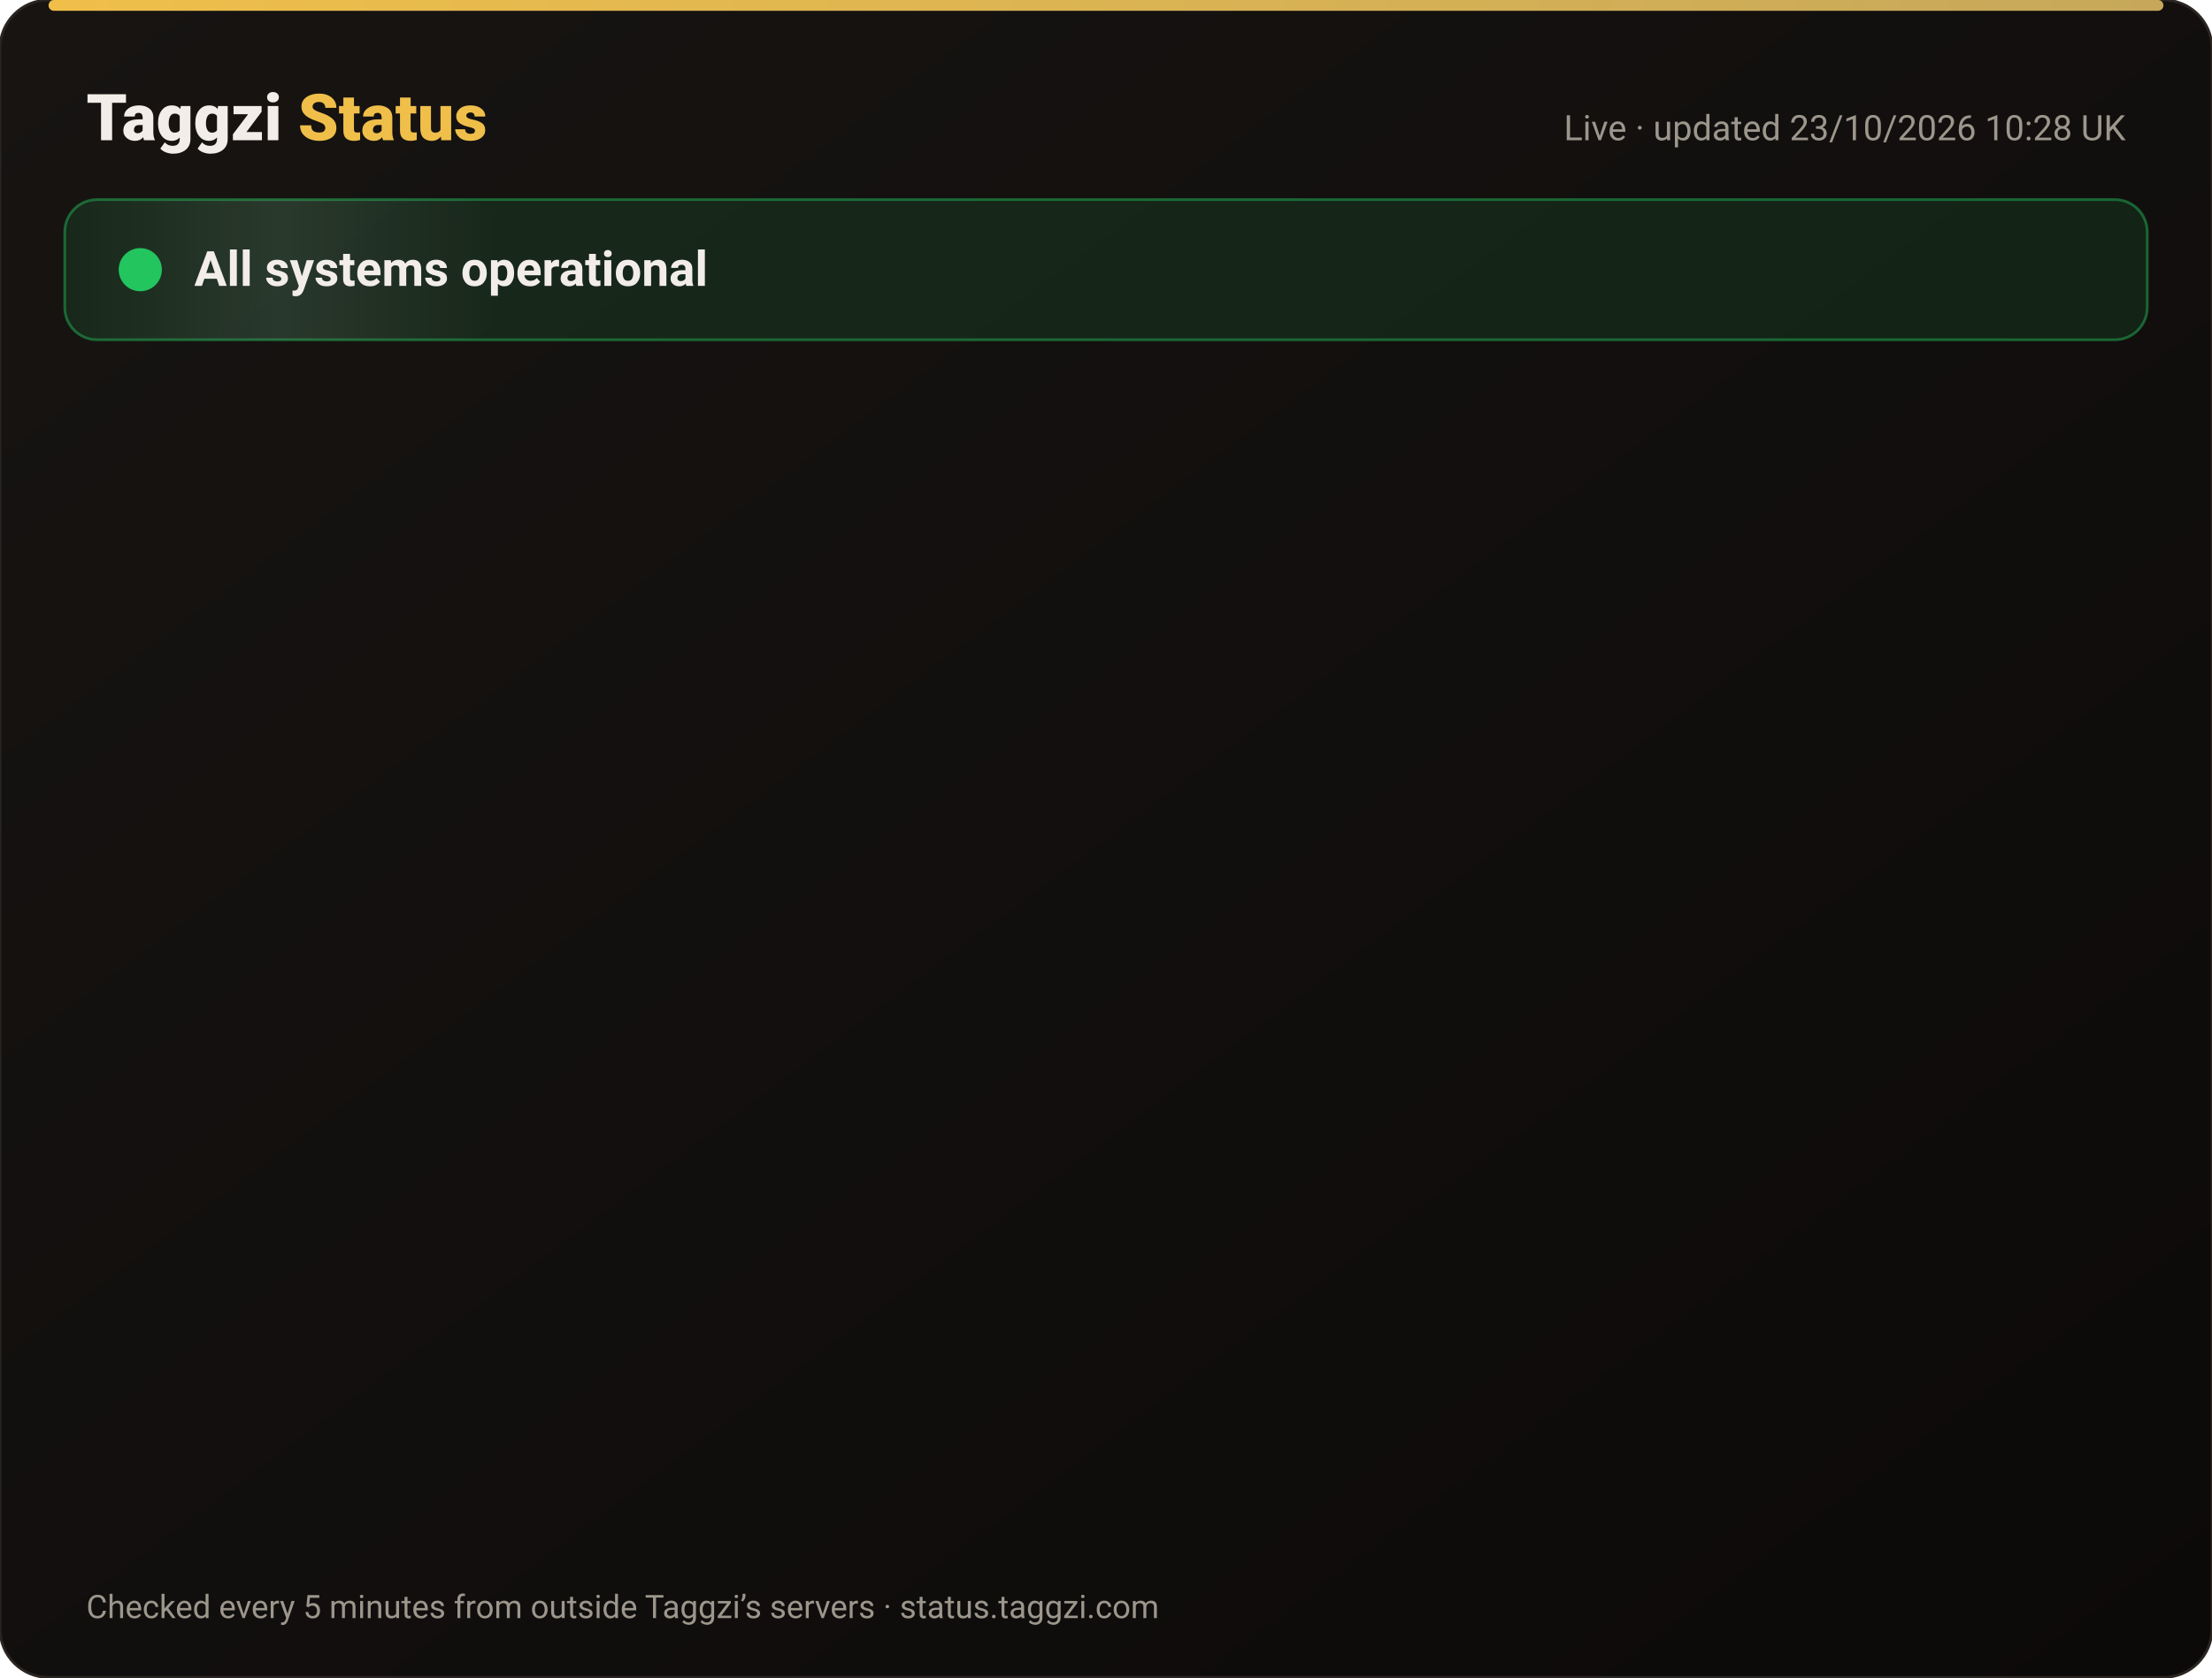
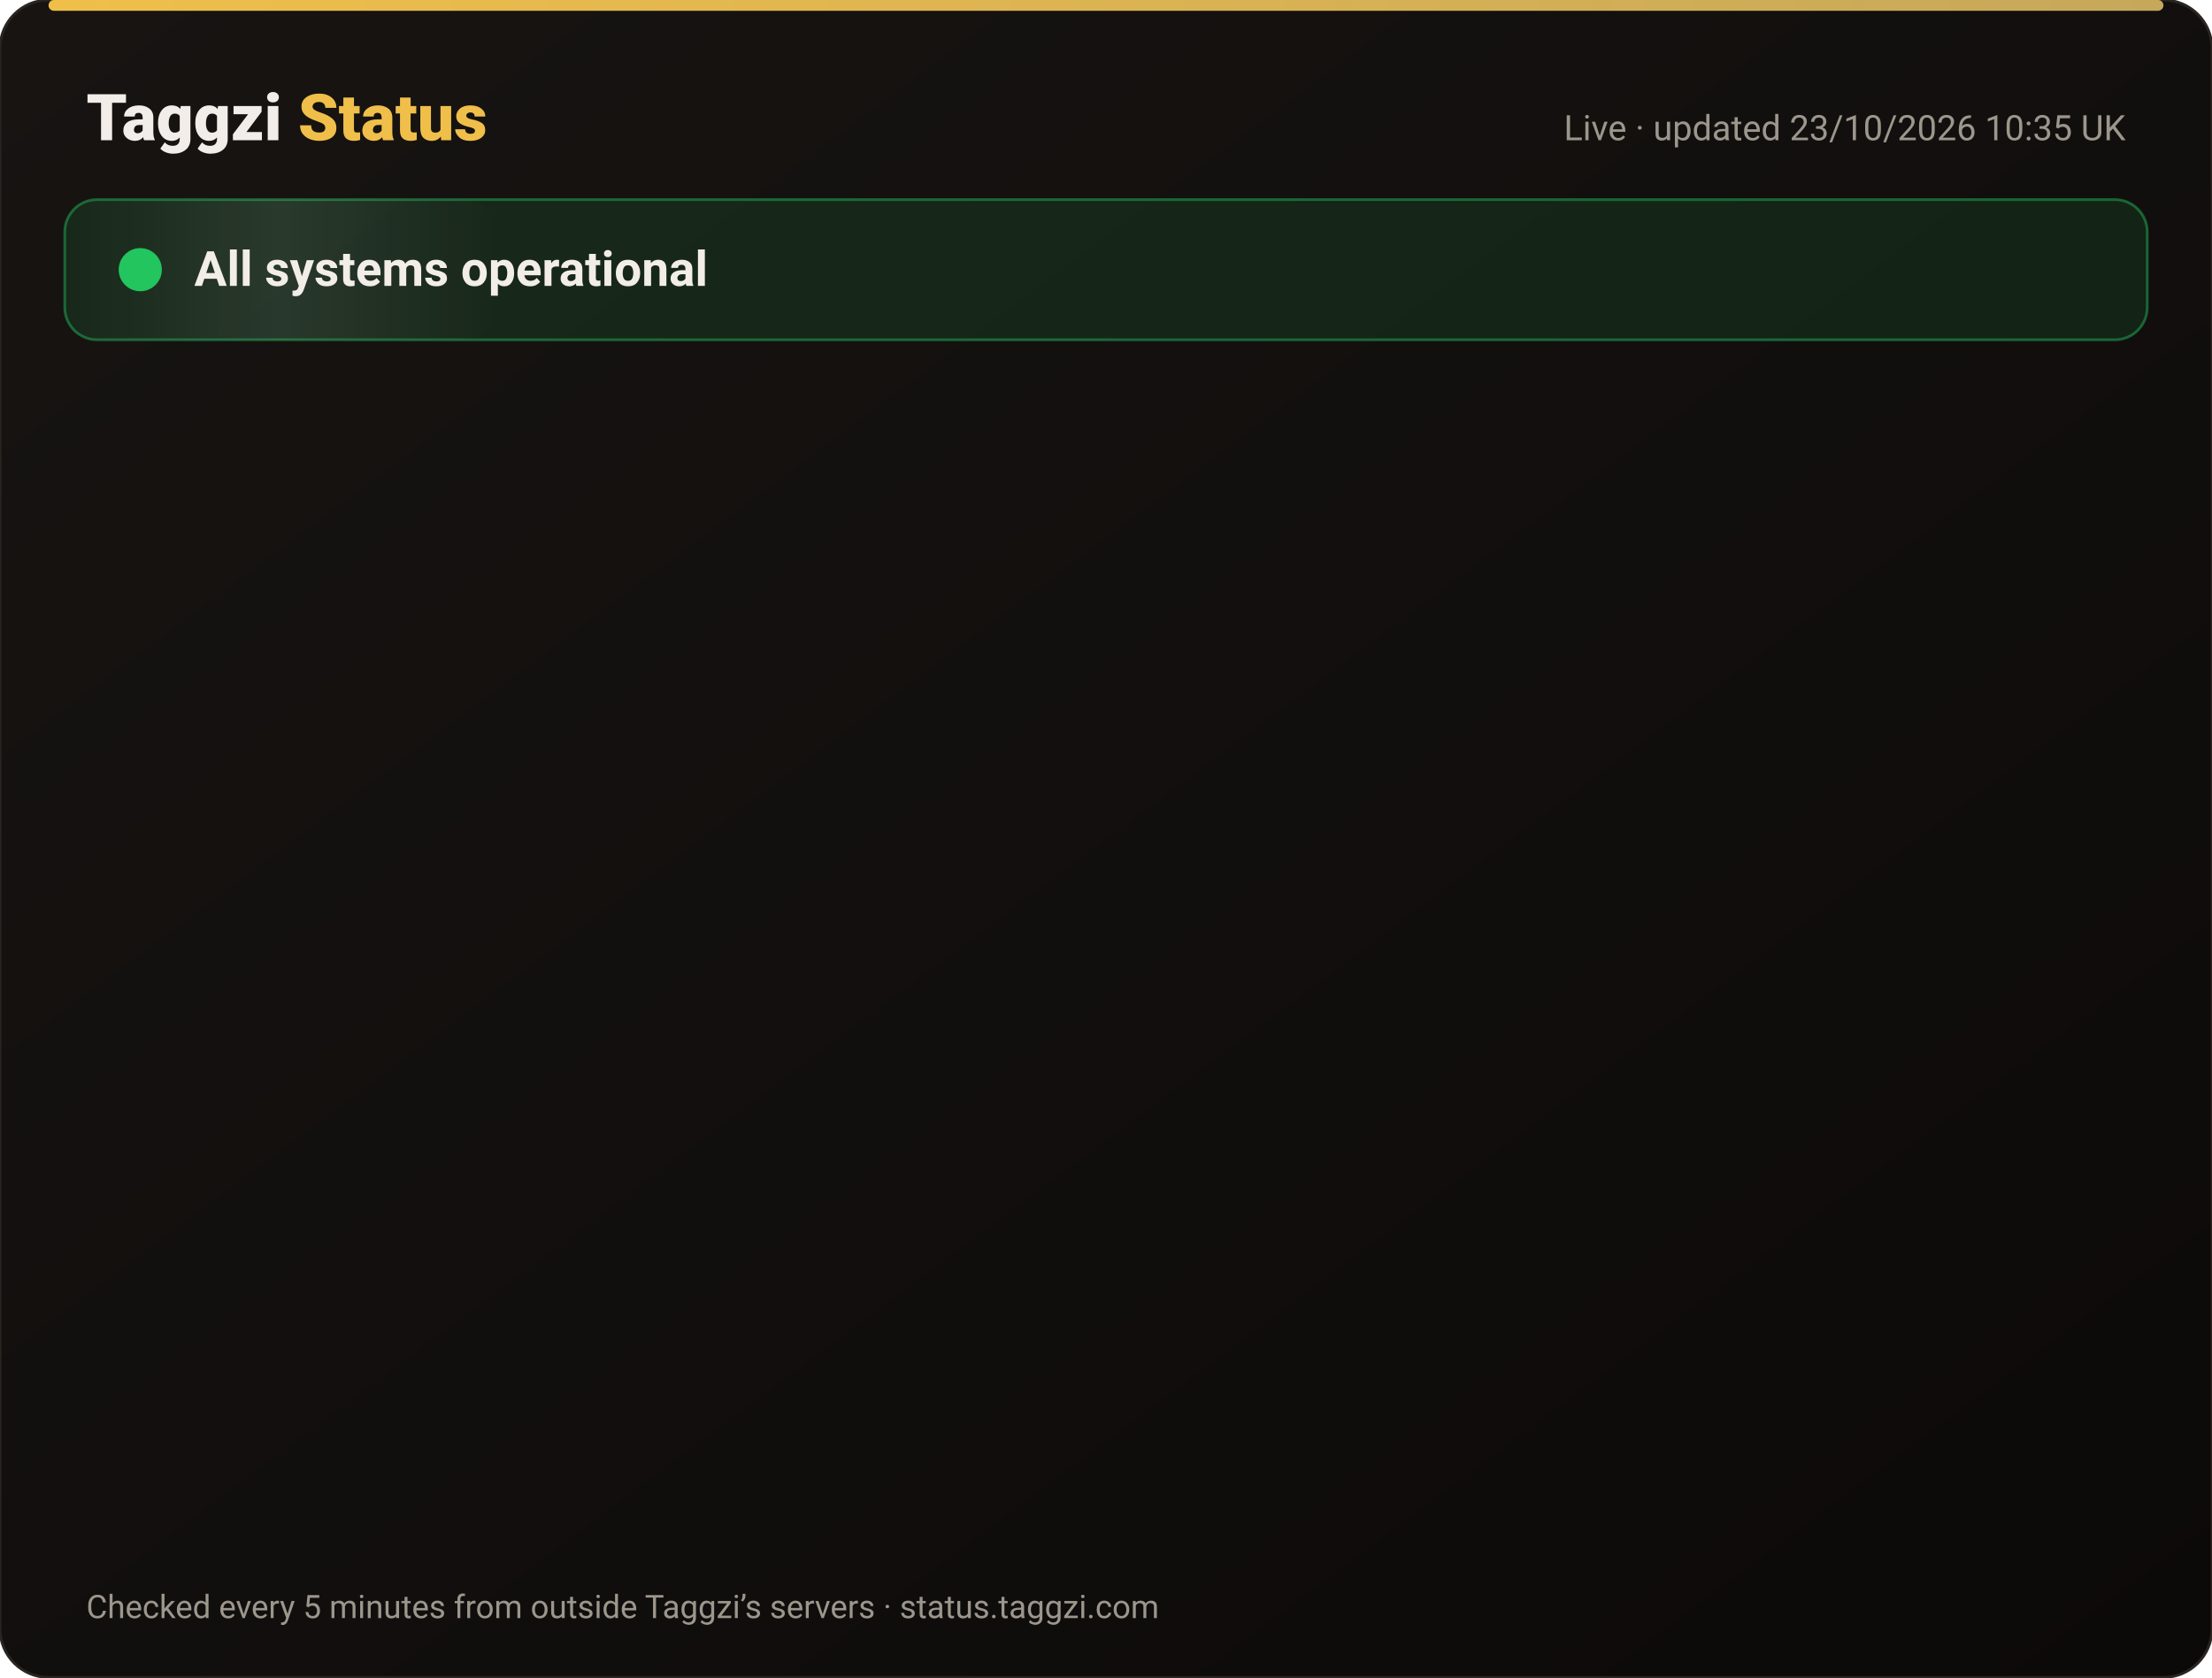
<svg xmlns="http://www.w3.org/2000/svg" width="820" height="622" viewBox="0 0 820 622" font-family="-apple-system,Segoe UI,Roboto,Helvetica,Arial,sans-serif">
  <defs>
    <linearGradient id="bg" x1="0" y1="0" x2="1" y2="1">
      <stop offset="0" stop-color="#171412" />
      <stop offset="1" stop-color="#0C0A09" />
    </linearGradient>
    <linearGradient id="gold" x1="0" x2="1">
      <stop offset="0" stop-color="#F0BF4A" />
      <stop offset="1" stop-color="#c6a85b" />
    </linearGradient>
    <linearGradient id="shine" x1="0" x2="1">
      <stop offset="0" stop-color="#fff" stop-opacity="0" />
      <stop offset=".5" stop-color="#fff" stop-opacity=".08" />
      <stop offset="1" stop-color="#fff" stop-opacity="0" />
    </linearGradient>
  </defs>
  <rect width="820" height="622" rx="18" fill="url(#bg)" stroke="#2a2521" />
  <rect x="18" y="0" width="784" height="4" rx="2" fill="url(#gold)" />
  <text x="32" y="52" font-size="24" font-weight="800" fill="#F2EDE8">Taggzi <tspan fill="#F0BF4A">Status</tspan>
  </text>
-   <text x="788" y="52" font-size="13" fill="#9C968C" text-anchor="end">Live · updated 23/10/2026 10:28 UK</text>
+   <text x="788" y="52" font-size="13" fill="#9C968C" text-anchor="end">Live · updated 23/10/2026 10:35 UK</text>
  <rect x="24" y="74" width="772" height="52" rx="12" fill="#22c55e" fill-opacity=".12" stroke="#22c55e" stroke-opacity=".45" />
  <rect x="24" y="74" width="160" height="52" rx="12" fill="url(#shine)">
    <animate attributeName="x" from="-160" to="820" dur="4s" repeatCount="indefinite" />
  </rect>
  <circle cx="52" cy="100" r="7" fill="#22c55e" />
  <circle cx="52" cy="100" r="7" fill="none" stroke="#22c55e" stroke-width="2">
    <animate attributeName="r" values="7;15;7" dur="2s" repeatCount="indefinite" />
    <animate attributeName="opacity" values=".9;0;.9" dur="2s" repeatCount="indefinite" />
  </circle>
  <text x="72" y="106" font-size="18" font-weight="700" fill="#F2EDE8">All systems operational</text>
  <g opacity="0">
    <animate attributeName="opacity" from="0" to="1" begin="0.00s" dur=".6s" fill="freeze" />
    <line x1="32" y1="188" x2="788" y2="188" stroke="#2a2521" />
    <circle cx="44" cy="166" r="6" fill="#22c55e">
      <animate attributeName="opacity" values="1;.45;1" dur="2.4s" begin="0.00s" repeatCount="indefinite" />
    </circle>
    <text x="62" y="171" font-size="15" font-weight="650" fill="#F2EDE8">Website</text>
    <text x="630" y="171" font-size="13" fill="#9C968C" text-anchor="end">100.00% uptime</text>
    <rect x="648" y="154" width="140" height="24" rx="12" fill="#22c55e" fill-opacity=".14" stroke="#22c55e" stroke-opacity=".5" />
    <text x="718" y="171" font-size="12" font-weight="700" fill="#22c55e" text-anchor="middle">Operational</text>
  </g>
  <g opacity="0">
    <animate attributeName="opacity" from="0" to="1" begin="0.15s" dur=".6s" fill="freeze" />
    <line x1="32" y1="234" x2="788" y2="234" stroke="#2a2521" />
    <circle cx="44" cy="212" r="6" fill="#22c55e">
      <animate attributeName="opacity" values="1;.45;1" dur="2.4s" begin="0.15s" repeatCount="indefinite" />
    </circle>
    <text x="62" y="217" font-size="15" font-weight="650" fill="#F2EDE8">Tag scans</text>
    <text x="630" y="217" font-size="13" fill="#9C968C" text-anchor="end">100.00% uptime</text>
    <rect x="648" y="200" width="140" height="24" rx="12" fill="#22c55e" fill-opacity=".14" stroke="#22c55e" stroke-opacity=".5" />
    <text x="718" y="217" font-size="12" font-weight="700" fill="#22c55e" text-anchor="middle">Operational</text>
  </g>
  <g opacity="0">
    <animate attributeName="opacity" from="0" to="1" begin="0.30s" dur=".6s" fill="freeze" />
    <line x1="32" y1="280" x2="788" y2="280" stroke="#2a2521" />
    <circle cx="44" cy="258" r="6" fill="#22c55e">
      <animate attributeName="opacity" values="1;.45;1" dur="2.4s" begin="0.30s" repeatCount="indefinite" />
    </circle>
    <text x="62" y="263" font-size="15" font-weight="650" fill="#F2EDE8">Manual tag lookup</text>
    <text x="630" y="263" font-size="13" fill="#9C968C" text-anchor="end">100.00% uptime</text>
    <rect x="648" y="246" width="140" height="24" rx="12" fill="#22c55e" fill-opacity=".14" stroke="#22c55e" stroke-opacity=".5" />
    <text x="718" y="263" font-size="12" font-weight="700" fill="#22c55e" text-anchor="middle">Operational</text>
  </g>
  <g opacity="0">
    <animate attributeName="opacity" from="0" to="1" begin="0.45s" dur=".6s" fill="freeze" />
    <line x1="32" y1="326" x2="788" y2="326" stroke="#2a2521" />
    <circle cx="44" cy="304" r="6" fill="#22c55e">
      <animate attributeName="opacity" values="1;.45;1" dur="2.4s" begin="0.45s" repeatCount="indefinite" />
    </circle>
    <text x="62" y="309" font-size="15" font-weight="650" fill="#F2EDE8">App &amp; login</text>
    <text x="630" y="309" font-size="13" fill="#9C968C" text-anchor="end">100.00% uptime</text>
    <rect x="648" y="292" width="140" height="24" rx="12" fill="#22c55e" fill-opacity=".14" stroke="#22c55e" stroke-opacity=".5" />
    <text x="718" y="309" font-size="12" font-weight="700" fill="#22c55e" text-anchor="middle">Operational</text>
  </g>
  <g opacity="0">
    <animate attributeName="opacity" from="0" to="1" begin="0.60s" dur=".6s" fill="freeze" />
    <line x1="32" y1="372" x2="788" y2="372" stroke="#2a2521" />
    <circle cx="44" cy="350" r="6" fill="#22c55e">
      <animate attributeName="opacity" values="1;.45;1" dur="2.4s" begin="0.60s" repeatCount="indefinite" />
    </circle>
    <text x="62" y="355" font-size="15" font-weight="650" fill="#F2EDE8">Community alerts</text>
    <text x="630" y="355" font-size="13" fill="#9C968C" text-anchor="end">100.00% uptime</text>
    <rect x="648" y="338" width="140" height="24" rx="12" fill="#22c55e" fill-opacity=".14" stroke="#22c55e" stroke-opacity=".5" />
    <text x="718" y="355" font-size="12" font-weight="700" fill="#22c55e" text-anchor="middle">Operational</text>
  </g>
  <g opacity="0">
    <animate attributeName="opacity" from="0" to="1" begin="0.75s" dur=".6s" fill="freeze" />
    <line x1="32" y1="418" x2="788" y2="418" stroke="#2a2521" />
    <circle cx="44" cy="396" r="6" fill="#22c55e">
      <animate attributeName="opacity" values="1;.45;1" dur="2.4s" begin="0.75s" repeatCount="indefinite" />
    </circle>
    <text x="62" y="401" font-size="15" font-weight="650" fill="#F2EDE8">Private calling</text>
    <text x="630" y="401" font-size="13" fill="#9C968C" text-anchor="end">100.00% uptime</text>
    <rect x="648" y="384" width="140" height="24" rx="12" fill="#22c55e" fill-opacity=".14" stroke="#22c55e" stroke-opacity=".5" />
    <text x="718" y="401" font-size="12" font-weight="700" fill="#22c55e" text-anchor="middle">Operational</text>
  </g>
  <g opacity="0">
    <animate attributeName="opacity" from="0" to="1" begin="0.90s" dur=".6s" fill="freeze" />
    <line x1="32" y1="464" x2="788" y2="464" stroke="#2a2521" />
    <circle cx="44" cy="442" r="6" fill="#22c55e">
      <animate attributeName="opacity" values="1;.45;1" dur="2.4s" begin="0.90s" repeatCount="indefinite" />
    </circle>
    <text x="62" y="447" font-size="15" font-weight="650" fill="#F2EDE8">Payments</text>
    <text x="630" y="447" font-size="13" fill="#9C968C" text-anchor="end">99.99% uptime</text>
    <rect x="648" y="430" width="140" height="24" rx="12" fill="#22c55e" fill-opacity=".14" stroke="#22c55e" stroke-opacity=".5" />
    <text x="718" y="447" font-size="12" font-weight="700" fill="#22c55e" text-anchor="middle">Operational</text>
  </g>
  <g opacity="0">
    <animate attributeName="opacity" from="0" to="1" begin="1.05s" dur=".6s" fill="freeze" />
    <line x1="32" y1="510" x2="788" y2="510" stroke="#2a2521" />
    <circle cx="44" cy="488" r="6" fill="#22c55e">
      <animate attributeName="opacity" values="1;.45;1" dur="2.4s" begin="1.05s" repeatCount="indefinite" />
    </circle>
    <text x="62" y="493" font-size="15" font-weight="650" fill="#F2EDE8">Email &amp; support</text>
    <text x="630" y="493" font-size="13" fill="#9C968C" text-anchor="end">100.00% uptime</text>
    <rect x="648" y="476" width="140" height="24" rx="12" fill="#22c55e" fill-opacity=".14" stroke="#22c55e" stroke-opacity=".5" />
    <text x="718" y="493" font-size="12" font-weight="700" fill="#22c55e" text-anchor="middle">Operational</text>
  </g>
  <g opacity="0">
    <animate attributeName="opacity" from="0" to="1" begin="1.20s" dur=".6s" fill="freeze" />
    <line x1="32" y1="556" x2="788" y2="556" stroke="#2a2521" />
    <circle cx="44" cy="534" r="6" fill="#22c55e">
      <animate attributeName="opacity" values="1;.45;1" dur="2.4s" begin="1.20s" repeatCount="indefinite" />
    </circle>
    <text x="62" y="539" font-size="15" font-weight="650" fill="#F2EDE8">Secure connection (SSL)</text>
    <text x="630" y="539" font-size="13" fill="#9C968C" text-anchor="end">100.00% uptime</text>
    <rect x="648" y="522" width="140" height="24" rx="12" fill="#22c55e" fill-opacity=".14" stroke="#22c55e" stroke-opacity=".5" />
    <text x="718" y="539" font-size="12" font-weight="700" fill="#22c55e" text-anchor="middle">Operational</text>
  </g>
  <text x="32" y="600" font-size="12" fill="#9C968C">Checked every 5 minutes from outside Taggzi’s servers · status.taggzi.com</text>
</svg>
